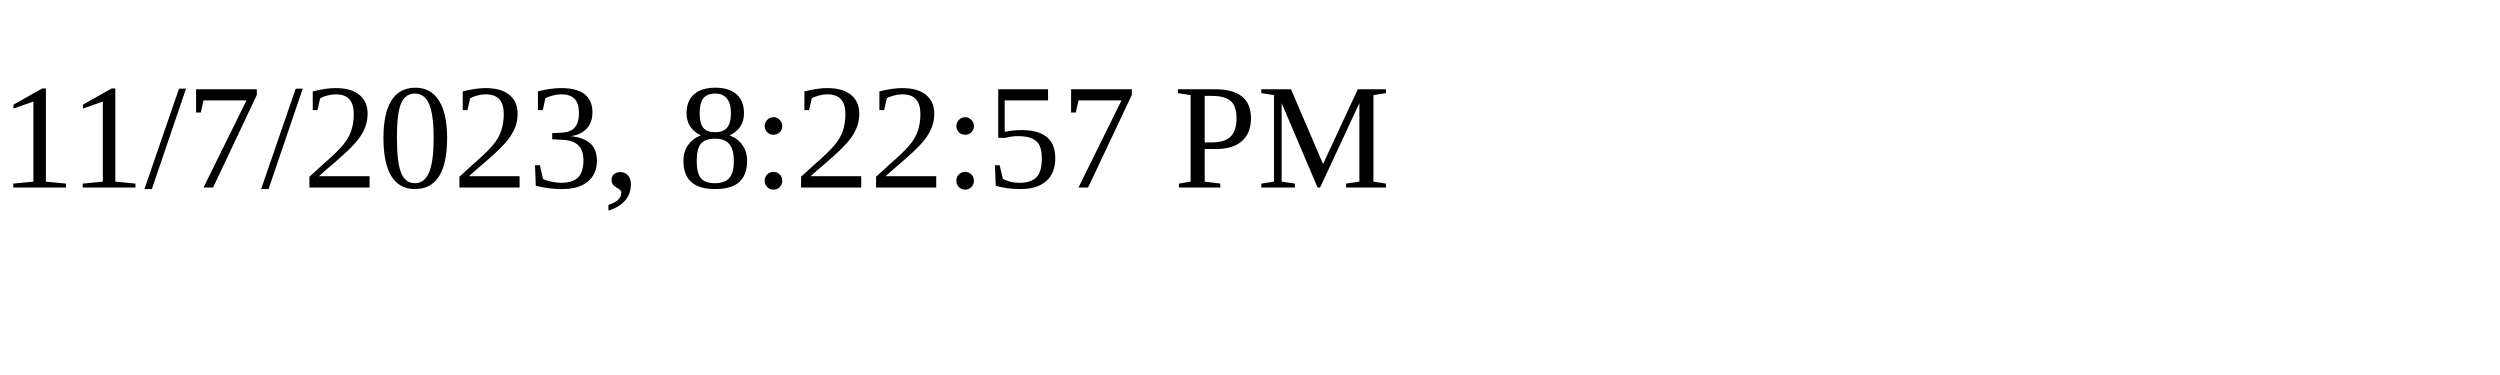
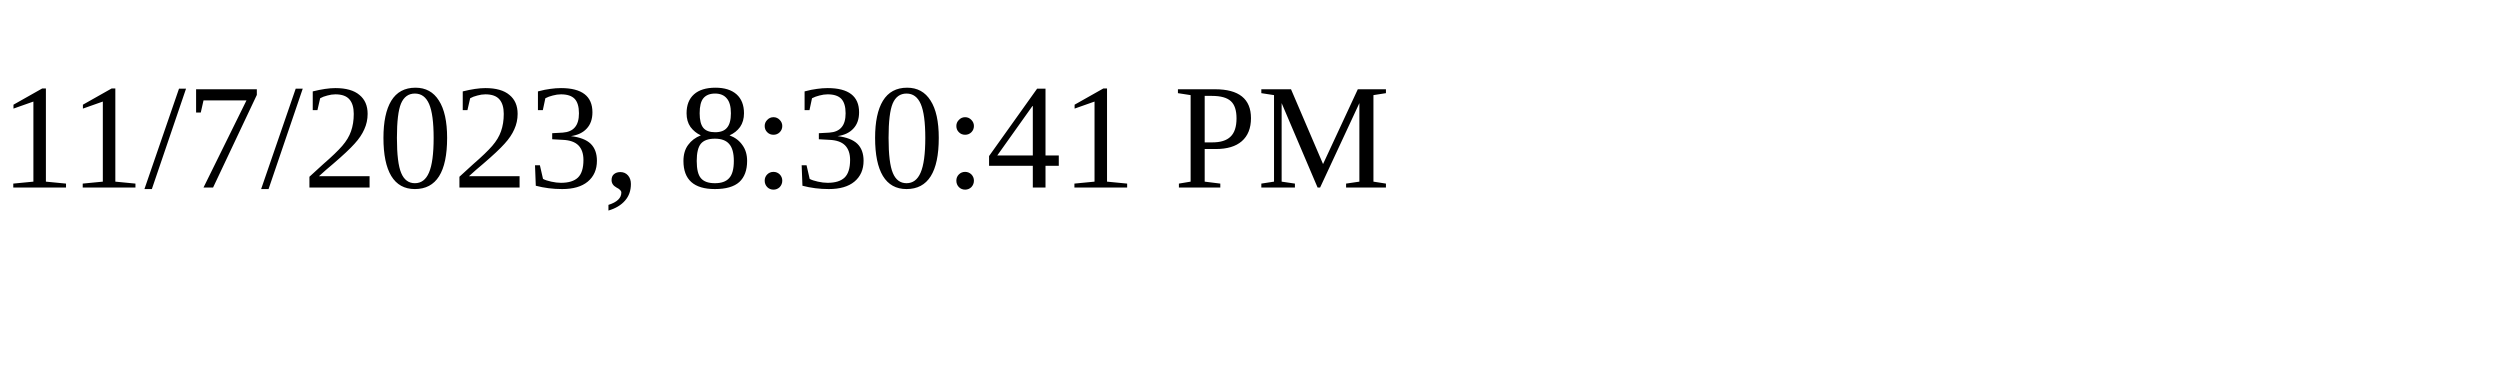
<svg xmlns="http://www.w3.org/2000/svg" height="30" width="200">
-   <text x="0" y="15">11/7/2023, 8:22:57 PM</text>
+   <text x="0" y="15">11/7/2023, 8:30:41 PM</text>
</svg>
